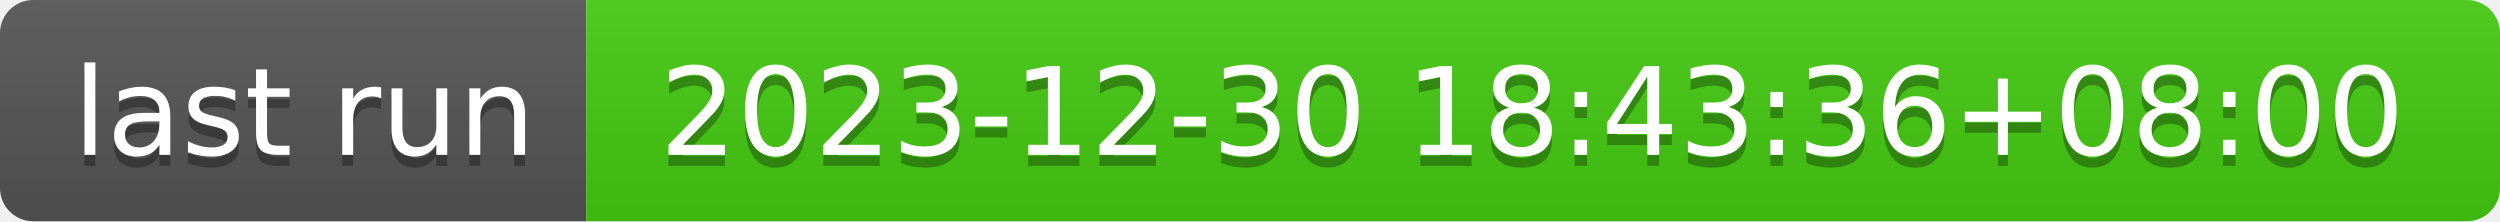
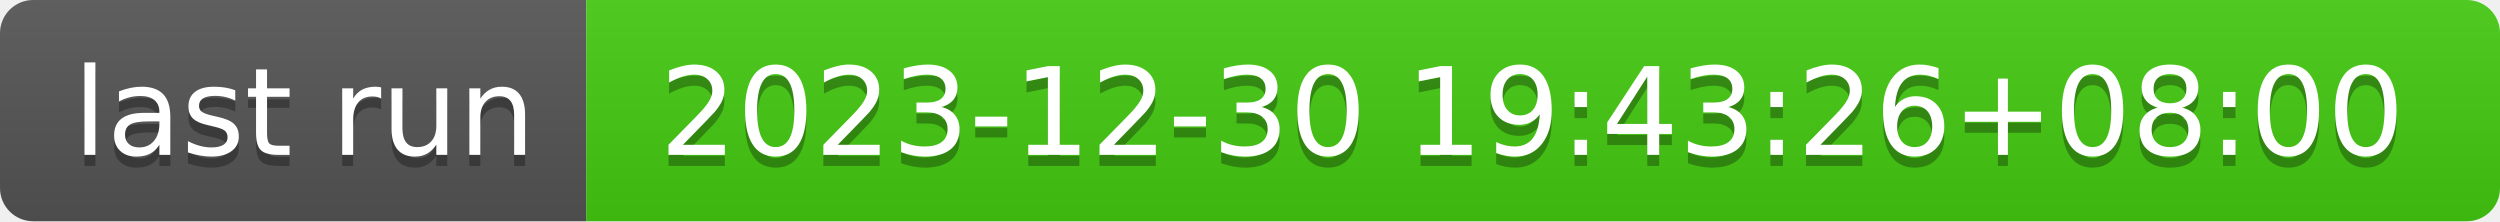
- <svg xmlns="http://www.w3.org/2000/svg" width="226" height="20" role="img" aria-label="last run: 2023-12-30 18:43:36+08:00">
+ <svg xmlns="http://www.w3.org/2000/svg" width="226" height="20" role="img" aria-label="last run: 2023-12-30 19:43:26+08:00">
  <linearGradient id="s" x2="0" y2="100%">
    <stop offset="0" stop-color="#bbb" stop-opacity=".1" />
    <stop offset="1" stop-opacity=".1" />
  </linearGradient>
  <clipPath id="r">
    <rect width="226" height="20" rx="3" fill="#fff" />
  </clipPath>
  <g clip-path="url(#r)">
    <rect width="53" height="20" fill="#555" />
    <rect x="53" width="173" height="20" fill="#4c1" />
    <rect width="226" height="20" fill="url(#s)" />
  </g>
  <g fill="#fff" text-anchor="middle" font-family="Verdana,Geneva,DejaVu Sans,sans-serif" text-rendering="geometricPrecision" font-size="110">
    <text aria-hidden="true" x="275" y="150" fill="#010101" fill-opacity=".3" transform="scale(.1)" textLength="430">last run</text>
    <text x="275" y="140" transform="scale(.1)" fill="#fff" textLength="430">last run</text>
-     <text aria-hidden="true" x="1385" y="150" fill="#010101" fill-opacity=".3" transform="scale(.1)" textLength="1630">2023-12-30 18:43:36+08:00</text>
-     <text x="1385" y="140" transform="scale(.1)" fill="#fff" textLength="1630">2023-12-30 18:43:36+08:00</text>
+     <text aria-hidden="true" x="1385" y="150" fill="#010101" fill-opacity=".3" transform="scale(.1)" textLength="1630">2023-12-30 19:43:26+08:00</text>
+     <text x="1385" y="140" transform="scale(.1)" fill="#fff" textLength="1630">2023-12-30 19:43:26+08:00</text>
  </g>
</svg>
